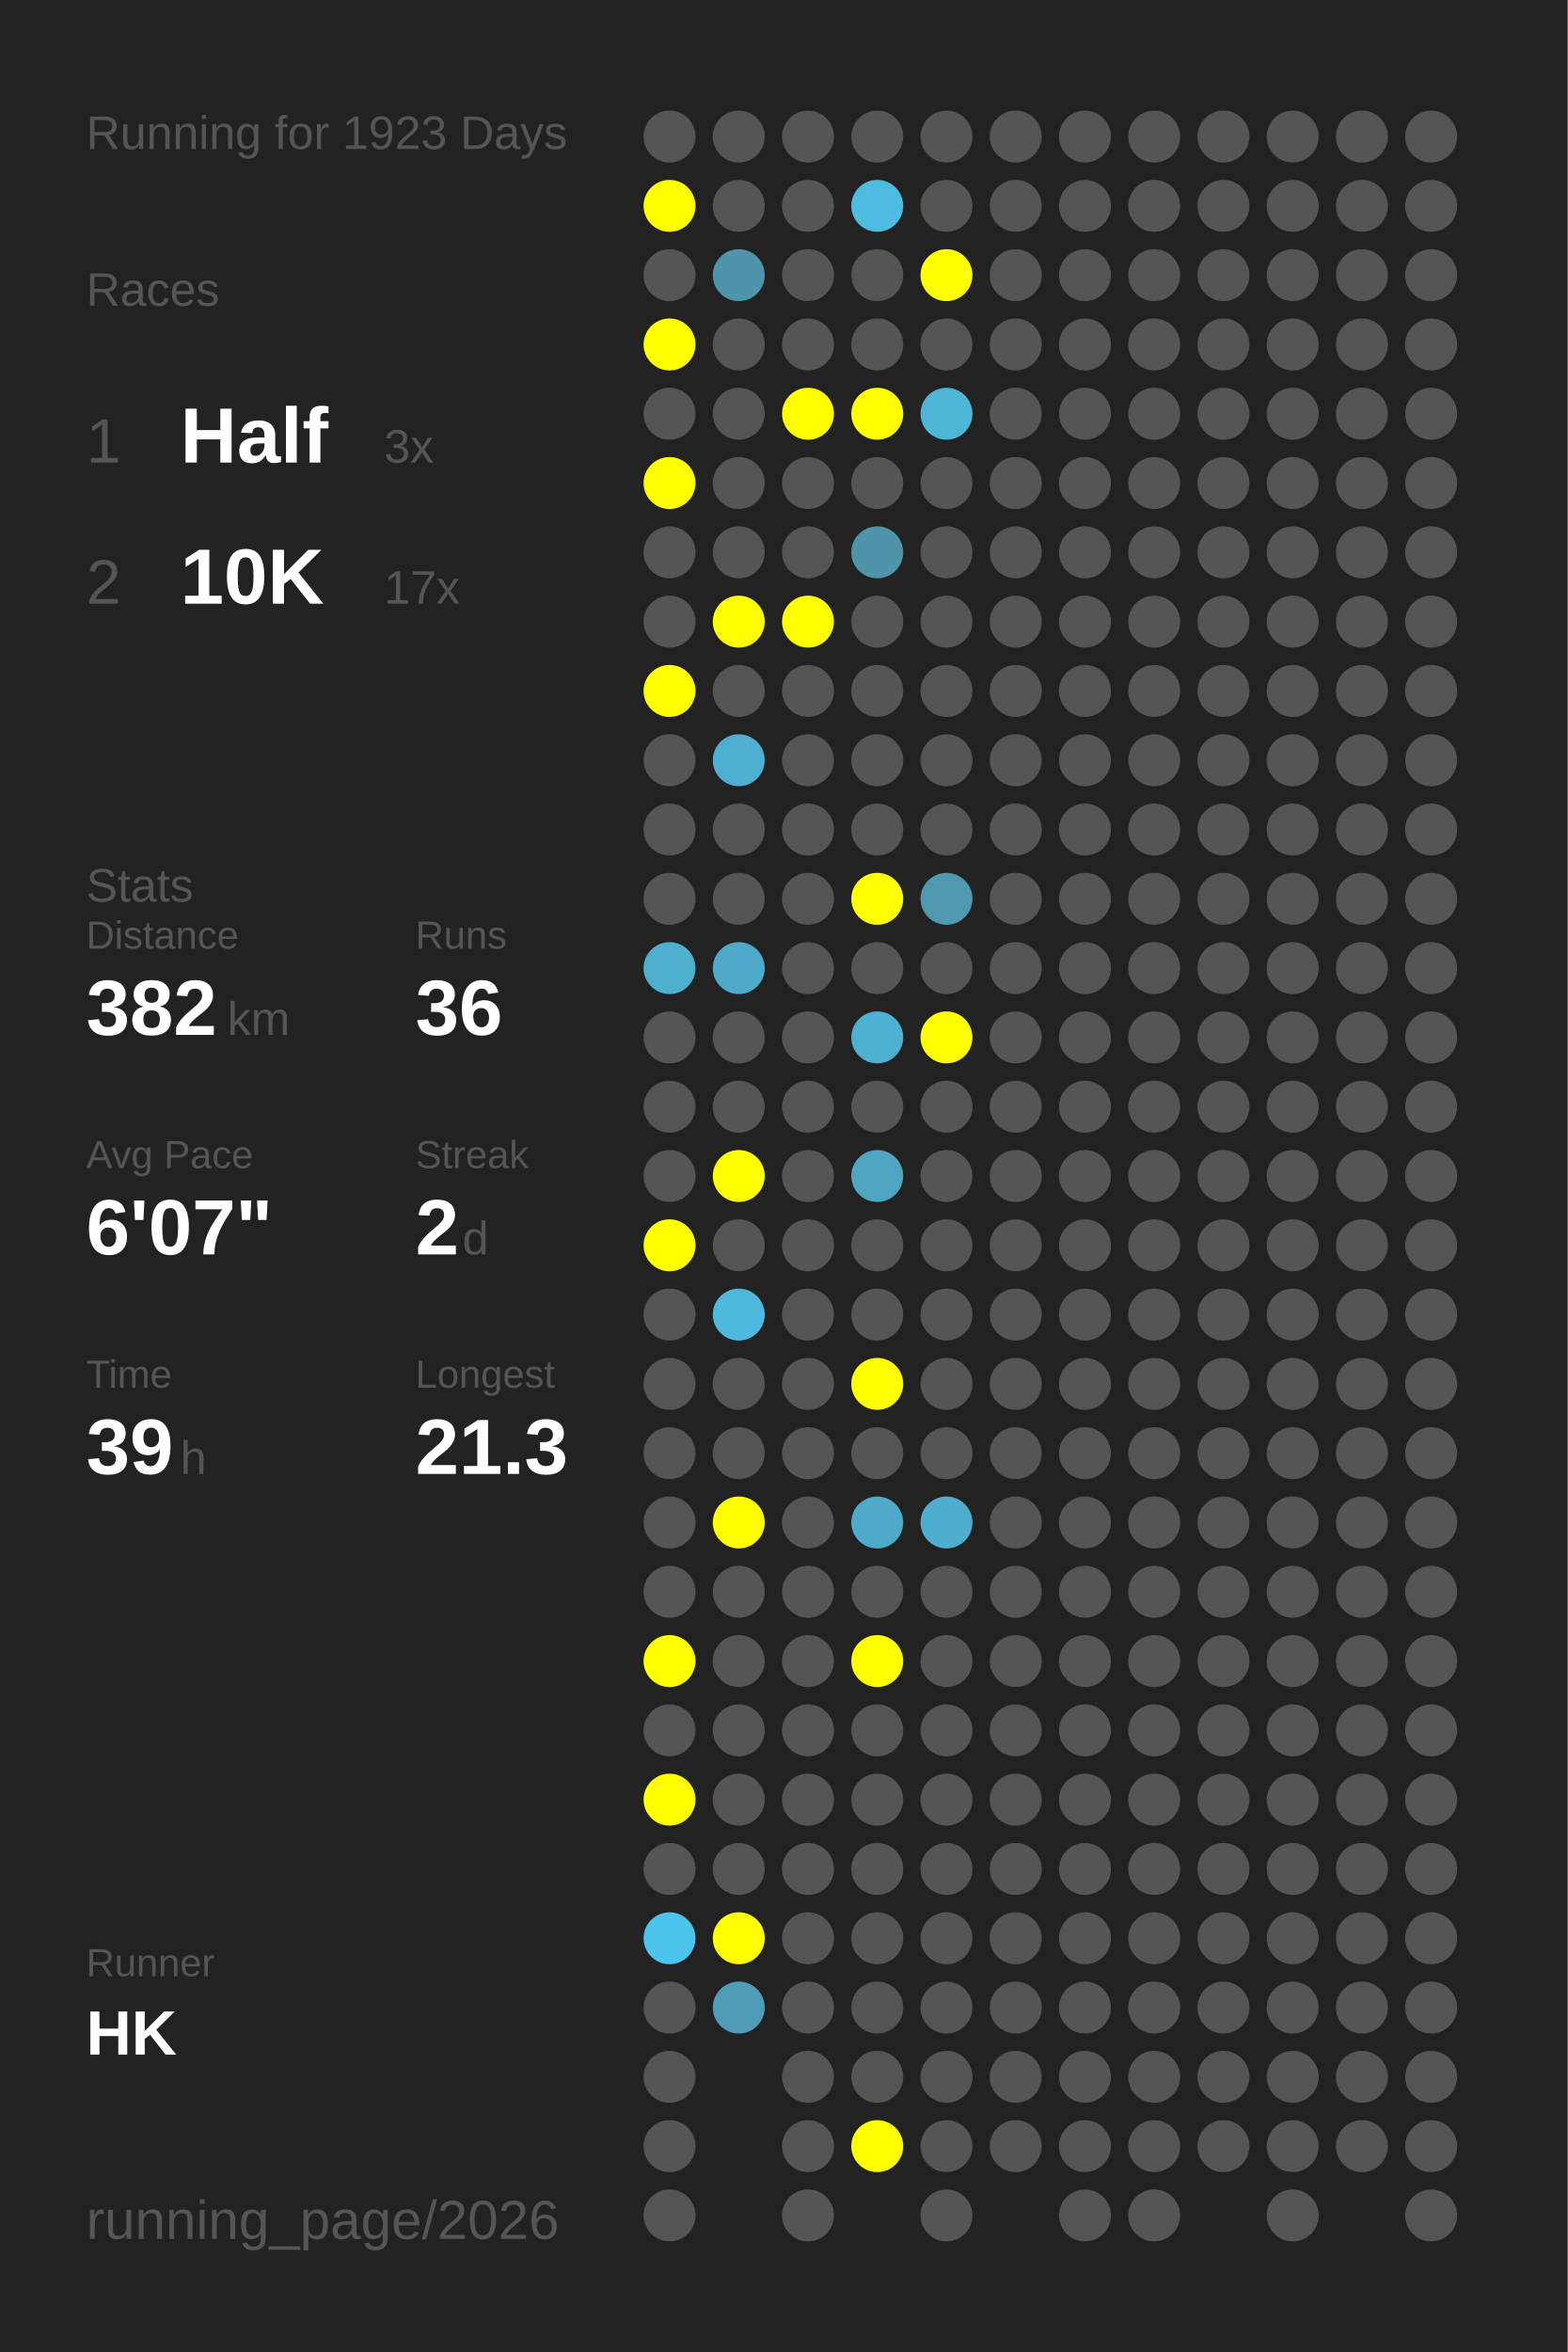
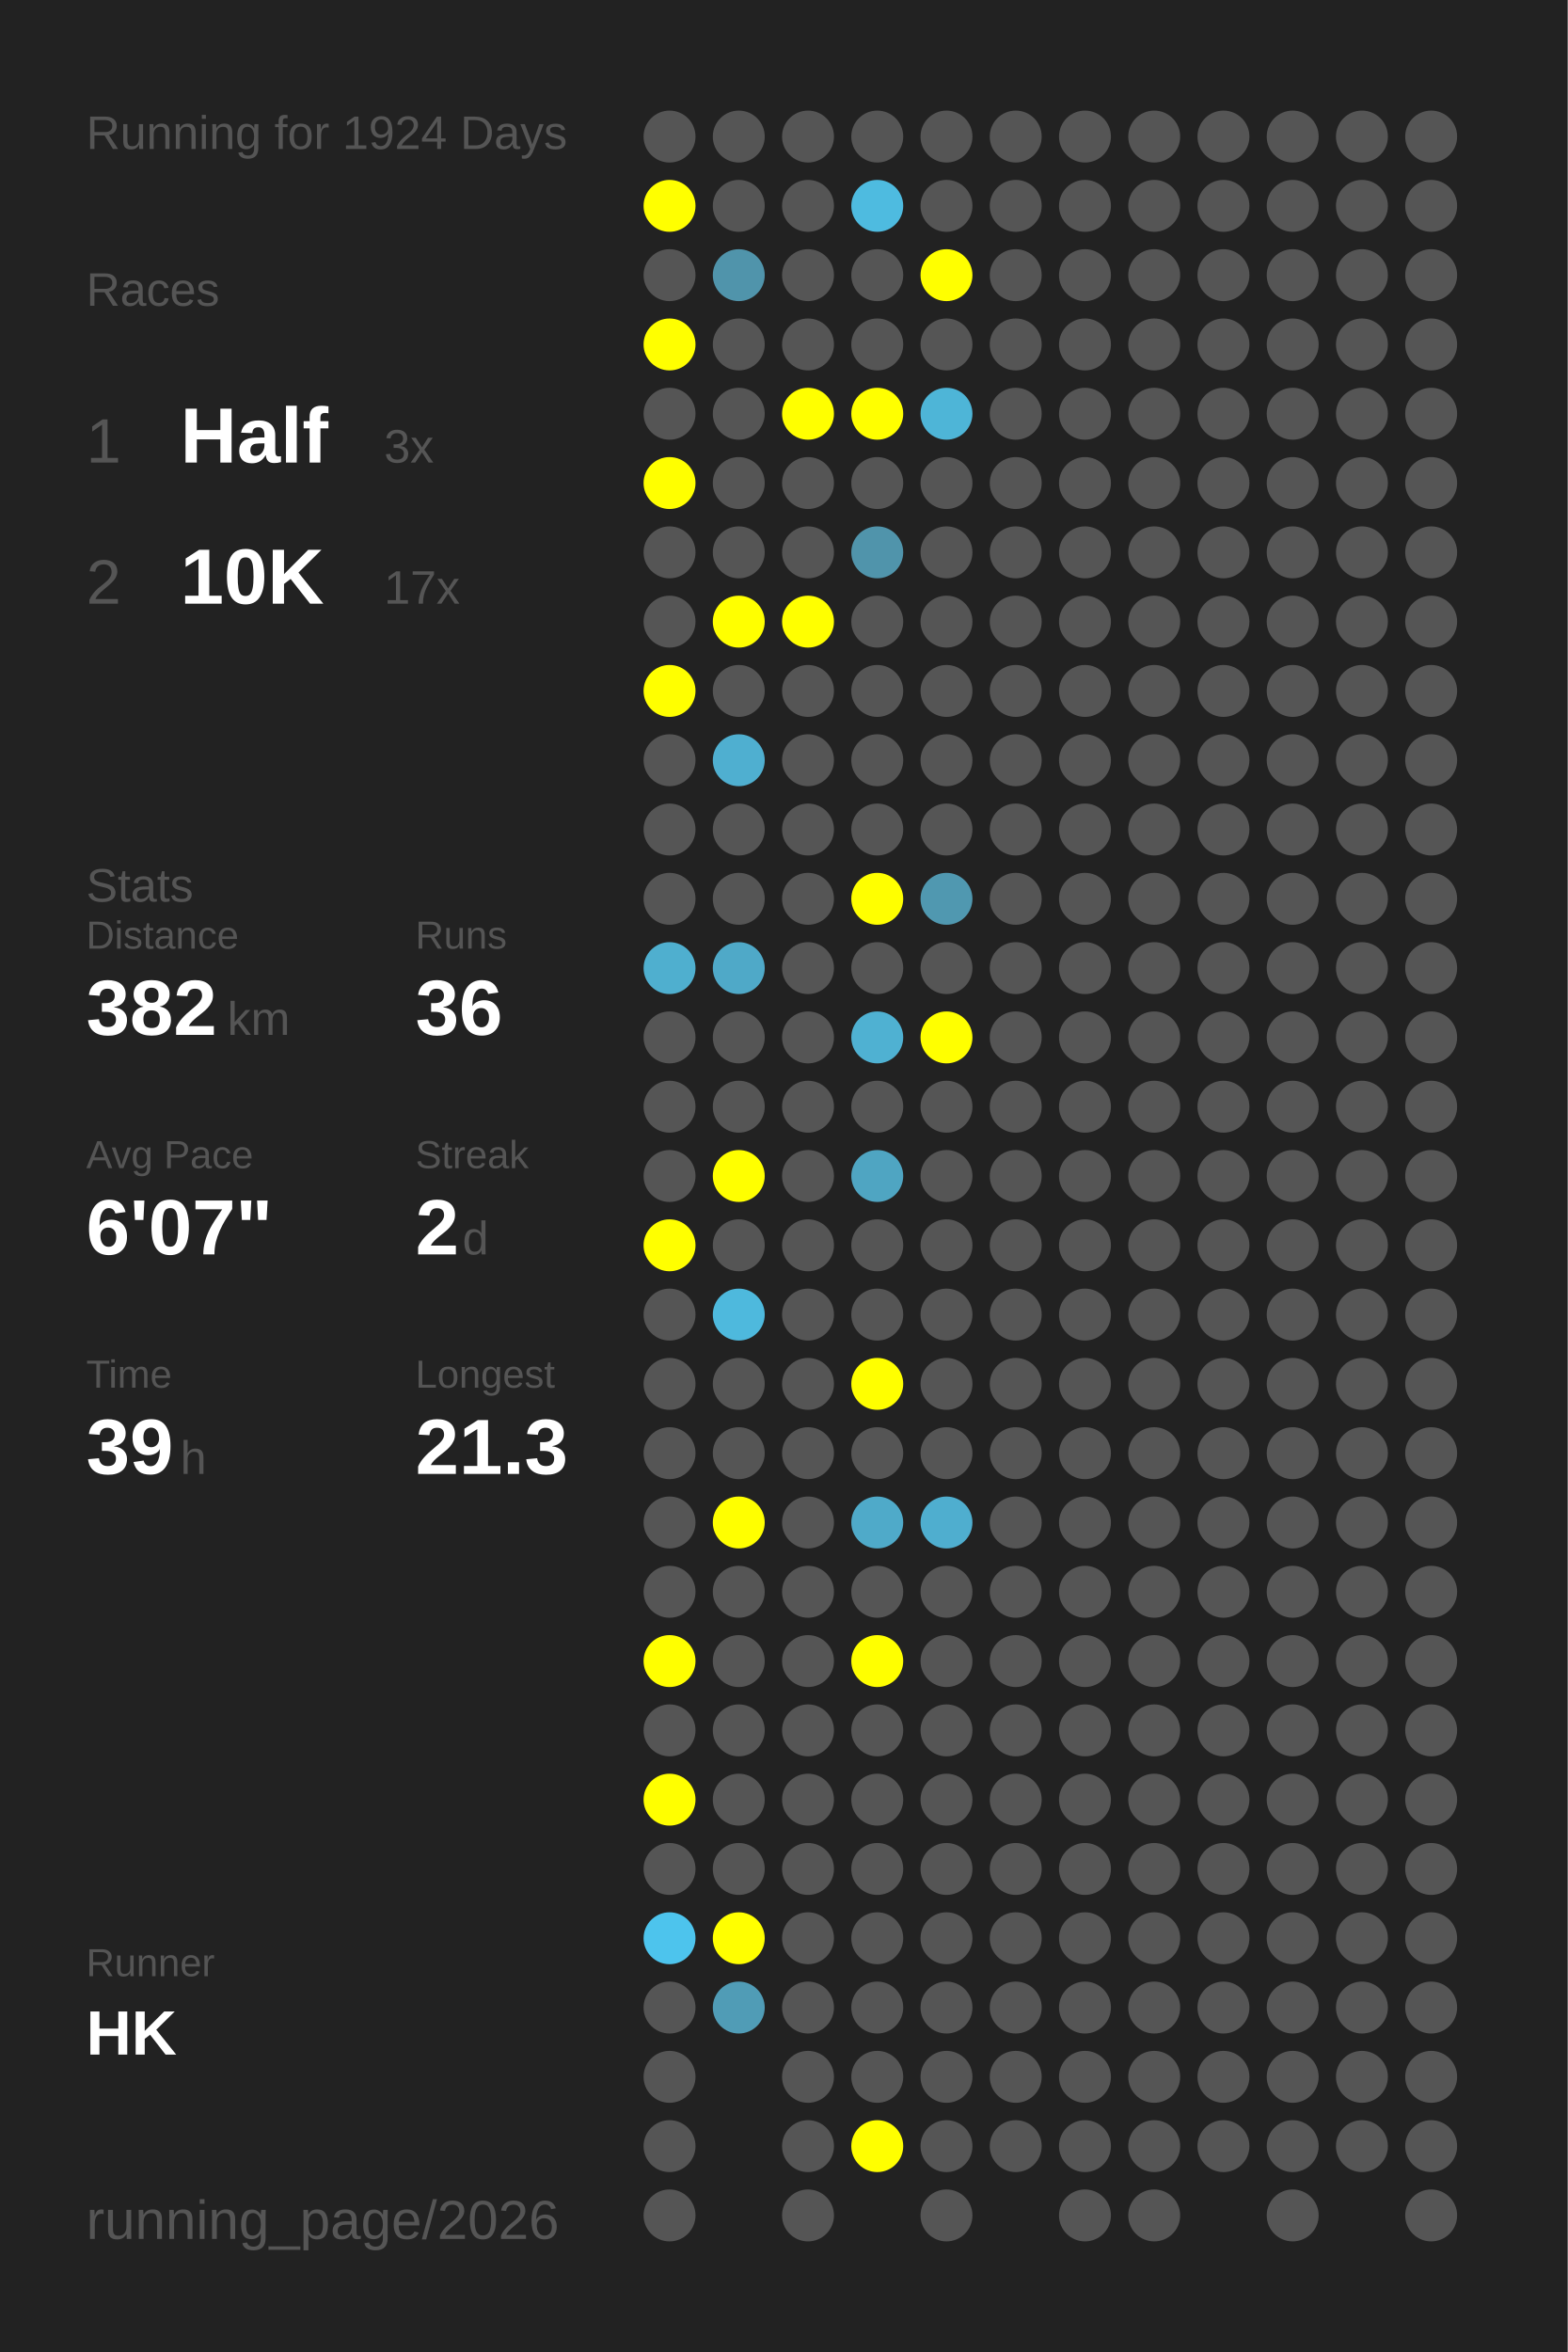
<svg xmlns="http://www.w3.org/2000/svg" baseProfile="full" height="300mm" version="1.1" viewBox="0,0,200,300" width="200mm">
  <defs />
  <rect fill="#222222" height="300" width="200" x="0" y="0" />
-   <text fill="#555555" style="font-size:6px; font-family:Arial;" x="11" y="19">Running for 1923 Days</text>
+   <text fill="#555555" style="font-size:6px; font-family:Arial;" x="11" y="19">Running for 1924 Days</text>
  <text fill="#555555" style="font-size:6px; font-family:Arial;" x="11" y="39">Races</text>
  <text fill="#555555" style="font-size:8px; font-family:Arial;" x="11" y="59">1</text>
  <text fill="#FFFFFF" style="font-size:10px; font-family:Arial; font-weight:bold;" x="23" y="59">Half</text>
  <text fill="#555555" style="font-size:6px; font-family:Arial;" x="49" y="59">3x</text>
  <text fill="#555555" style="font-size:8px; font-family:Arial;" x="11" y="77">2</text>
  <text fill="#FFFFFF" style="font-size:10px; font-family:Arial; font-weight:bold;" x="23" y="77">10K</text>
  <text fill="#555555" style="font-size:6px; font-family:Arial;" x="49" y="77">17x</text>
  <text fill="#555555" style="font-size:6px; font-family:Arial;" x="11" y="115">Stats</text>
  <text fill="#555555" style="font-size:5px; font-family:Arial;" x="11" y="121">Distance</text>
  <text fill="#FFFFFF" style="font-size:10px; font-family:Arial; font-weight:bold;" x="11" y="132">382</text>
  <text fill="#555555" style="font-size:6px; font-family:Arial;" x="29" y="132">km</text>
  <text fill="#555555" style="font-size:5px; font-family:Arial;" x="53" y="121">Runs</text>
  <text fill="#FFFFFF" style="font-size:10px; font-family:Arial; font-weight:bold;" x="53" y="132">36</text>
  <text fill="#555555" style="font-size:5px; font-family:Arial;" x="11" y="149">Avg Pace</text>
  <text fill="#FFFFFF" style="font-size:10px; font-family:Arial; font-weight:bold;" x="11" y="160">6'07"</text>
  <text fill="#555555" style="font-size:5px; font-family:Arial;" x="53" y="149">Streak</text>
  <text fill="#FFFFFF" style="font-size:10px; font-family:Arial; font-weight:bold;" x="53" y="160">2</text>
  <text fill="#555555" style="font-size:6px; font-family:Arial;" x="59" y="160">d</text>
  <text fill="#555555" style="font-size:5px; font-family:Arial;" x="11" y="177">Time</text>
  <text fill="#FFFFFF" style="font-size:10px; font-family:Arial; font-weight:bold;" x="11" y="188">39</text>
  <text fill="#555555" style="font-size:6px; font-family:Arial;" x="23" y="188">h</text>
  <text fill="#555555" style="font-size:5px; font-family:Arial;" x="53" y="177">Longest</text>
  <text fill="#FFFFFF" style="font-size:10px; font-family:Arial; font-weight:bold;" x="53" y="188">21.3</text>
  <text fill="#555555" style="font-size:5px; font-family:Arial;" x="11" y="252.065">Runner</text>
  <text fill="#FFFFFF" style="font-size:8px; font-family:Arial; font-weight:bold;" x="11" y="262.065">HK</text>
  <text fill="#555555" style="font-size:7px; font-family:Arial;" x="11" y="285.581">running_page/2026</text>
  <circle cx="85.417" cy="17.419" fill="#555555" r="3.312" />
  <circle cx="85.417" cy="26.258" fill="#FFFF00" r="3.312" />
  <circle cx="85.417" cy="35.097" fill="#555555" r="3.312" />
  <circle cx="85.417" cy="43.935" fill="#FFFF00" r="3.312" />
  <circle cx="85.417" cy="52.774" fill="#555555" r="3.312" />
  <circle cx="85.417" cy="61.613" fill="#FFFF00" r="3.312" />
  <circle cx="85.417" cy="70.452" fill="#555555" r="3.312" />
  <circle cx="85.417" cy="79.29" fill="#555555" r="3.312" />
  <circle cx="85.417" cy="88.129" fill="#FFFF00" r="3.312" />
  <circle cx="85.417" cy="96.968" fill="#555555" r="3.312" />
  <circle cx="85.417" cy="105.806" fill="#555555" r="3.312" />
  <circle cx="85.417" cy="114.645" fill="#555555" r="3.312" />
  <circle cx="85.417" cy="123.484" fill="#4fafcf" r="3.312" />
  <circle cx="85.417" cy="132.323" fill="#555555" r="3.312" />
  <circle cx="85.417" cy="141.161" fill="#555555" r="3.312" />
  <circle cx="85.417" cy="150" fill="#555555" r="3.312" />
  <circle cx="85.417" cy="158.839" fill="#FFFF00" r="3.312" />
  <circle cx="85.417" cy="167.677" fill="#555555" r="3.312" />
  <circle cx="85.417" cy="176.516" fill="#555555" r="3.312" />
  <circle cx="85.417" cy="185.355" fill="#555555" r="3.312" />
  <circle cx="85.417" cy="194.194" fill="#555555" r="3.312" />
  <circle cx="85.417" cy="203.032" fill="#555555" r="3.312" />
  <circle cx="85.417" cy="211.871" fill="#FFFF00" r="3.312" />
  <circle cx="85.417" cy="220.71" fill="#555555" r="3.312" />
  <circle cx="85.417" cy="229.548" fill="#FFFF00" r="3.312" />
  <circle cx="85.417" cy="238.387" fill="#555555" r="3.312" />
  <circle cx="85.417" cy="247.226" fill="#4dc4ed" r="3.312" />
  <circle cx="85.417" cy="256.065" fill="#555555" r="3.312" />
  <circle cx="85.417" cy="264.903" fill="#555555" r="3.312" />
  <circle cx="85.417" cy="273.742" fill="#555555" r="3.312" />
  <circle cx="85.417" cy="282.581" fill="#555555" r="3.312" />
  <circle cx="94.25" cy="17.419" fill="#555555" r="3.312" />
  <circle cx="94.25" cy="26.258" fill="#555555" r="3.312" />
  <circle cx="94.25" cy="35.097" fill="#5094ab" r="3.312" />
  <circle cx="94.25" cy="43.935" fill="#555555" r="3.312" />
  <circle cx="94.25" cy="52.774" fill="#555555" r="3.312" />
  <circle cx="94.25" cy="61.613" fill="#555555" r="3.312" />
  <circle cx="94.25" cy="70.452" fill="#555555" r="3.312" />
  <circle cx="94.25" cy="79.29" fill="#FFFF00" r="3.312" />
  <circle cx="94.25" cy="88.129" fill="#555555" r="3.312" />
  <circle cx="94.25" cy="96.968" fill="#4fafd0" r="3.312" />
  <circle cx="94.25" cy="105.806" fill="#555555" r="3.312" />
  <circle cx="94.25" cy="114.645" fill="#555555" r="3.312" />
  <circle cx="94.25" cy="123.484" fill="#4fa9c8" r="3.312" />
  <circle cx="94.25" cy="132.323" fill="#555555" r="3.312" />
  <circle cx="94.25" cy="141.161" fill="#555555" r="3.312" />
  <circle cx="94.25" cy="150" fill="#FFFF00" r="3.312" />
  <circle cx="94.25" cy="158.839" fill="#555555" r="3.312" />
  <circle cx="94.25" cy="167.677" fill="#4eb9dd" r="3.312" />
  <circle cx="94.25" cy="176.516" fill="#555555" r="3.312" />
  <circle cx="94.25" cy="185.355" fill="#555555" r="3.312" />
  <circle cx="94.25" cy="194.194" fill="#FFFF00" r="3.312" />
  <circle cx="94.25" cy="203.032" fill="#555555" r="3.312" />
  <circle cx="94.25" cy="211.871" fill="#555555" r="3.312" />
  <circle cx="94.25" cy="220.71" fill="#555555" r="3.312" />
  <circle cx="94.25" cy="229.548" fill="#555555" r="3.312" />
  <circle cx="94.25" cy="238.387" fill="#555555" r="3.312" />
  <circle cx="94.25" cy="247.226" fill="#FFFF00" r="3.312" />
  <circle cx="94.25" cy="256.065" fill="#509cb6" r="3.312" />
  <circle cx="103.083" cy="17.419" fill="#555555" r="3.312" />
  <circle cx="103.083" cy="26.258" fill="#555555" r="3.312" />
  <circle cx="103.083" cy="35.097" fill="#555555" r="3.312" />
  <circle cx="103.083" cy="43.935" fill="#555555" r="3.312" />
  <circle cx="103.083" cy="52.774" fill="#FFFF00" r="3.312" />
  <circle cx="103.083" cy="61.613" fill="#555555" r="3.312" />
  <circle cx="103.083" cy="70.452" fill="#555555" r="3.312" />
  <circle cx="103.083" cy="79.29" fill="#FFFF00" r="3.312" />
  <circle cx="103.083" cy="88.129" fill="#555555" r="3.312" />
  <circle cx="103.083" cy="96.968" fill="#555555" r="3.312" />
  <circle cx="103.083" cy="105.806" fill="#555555" r="3.312" />
  <circle cx="103.083" cy="114.645" fill="#555555" r="3.312" />
  <circle cx="103.083" cy="123.484" fill="#555555" r="3.312" />
  <circle cx="103.083" cy="132.323" fill="#555555" r="3.312" />
  <circle cx="103.083" cy="141.161" fill="#555555" r="3.312" />
  <circle cx="103.083" cy="150" fill="#555555" r="3.312" />
  <circle cx="103.083" cy="158.839" fill="#555555" r="3.312" />
  <circle cx="103.083" cy="167.677" fill="#555555" r="3.312" />
  <circle cx="103.083" cy="176.516" fill="#555555" r="3.312" />
  <circle cx="103.083" cy="185.355" fill="#555555" r="3.312" />
  <circle cx="103.083" cy="194.194" fill="#555555" r="3.312" />
  <circle cx="103.083" cy="203.032" fill="#555555" r="3.312" />
  <circle cx="103.083" cy="211.871" fill="#555555" r="3.312" />
  <circle cx="103.083" cy="220.71" fill="#555555" r="3.312" />
  <circle cx="103.083" cy="229.548" fill="#555555" r="3.312" />
  <circle cx="103.083" cy="238.387" fill="#555555" r="3.312" />
  <circle cx="103.083" cy="247.226" fill="#555555" r="3.312" />
  <circle cx="103.083" cy="256.065" fill="#555555" r="3.312" />
  <circle cx="103.083" cy="264.903" fill="#555555" r="3.312" />
  <circle cx="103.083" cy="273.742" fill="#555555" r="3.312" />
  <circle cx="103.083" cy="282.581" fill="#555555" r="3.312" />
  <circle cx="111.917" cy="17.419" fill="#555555" r="3.312" />
  <circle cx="111.917" cy="26.258" fill="#4ebbe0" r="3.312" />
  <circle cx="111.917" cy="35.097" fill="#555555" r="3.312" />
  <circle cx="111.917" cy="43.935" fill="#555555" r="3.312" />
  <circle cx="111.917" cy="52.774" fill="#FFFF00" r="3.312" />
  <circle cx="111.917" cy="61.613" fill="#555555" r="3.312" />
  <circle cx="111.917" cy="70.452" fill="#5094ab" r="3.312" />
  <circle cx="111.917" cy="79.29" fill="#555555" r="3.312" />
  <circle cx="111.917" cy="88.129" fill="#555555" r="3.312" />
  <circle cx="111.917" cy="96.968" fill="#555555" r="3.312" />
  <circle cx="111.917" cy="105.806" fill="#555555" r="3.312" />
  <circle cx="111.917" cy="114.645" fill="#FFFF00" r="3.312" />
  <circle cx="111.917" cy="123.484" fill="#555555" r="3.312" />
  <circle cx="111.917" cy="132.323" fill="#4fb1d2" r="3.312" />
  <circle cx="111.917" cy="141.161" fill="#555555" r="3.312" />
  <circle cx="111.917" cy="150" fill="#4fa5c2" r="3.312" />
  <circle cx="111.917" cy="158.839" fill="#555555" r="3.312" />
  <circle cx="111.917" cy="167.677" fill="#555555" r="3.312" />
  <circle cx="111.917" cy="176.516" fill="#FFFF00" r="3.312" />
  <circle cx="111.917" cy="185.355" fill="#555555" r="3.312" />
  <circle cx="111.917" cy="194.194" fill="#4faac9" r="3.312" />
  <circle cx="111.917" cy="203.032" fill="#555555" r="3.312" />
  <circle cx="111.917" cy="211.871" fill="#FFFF00" r="3.312" />
  <circle cx="111.917" cy="220.71" fill="#555555" r="3.312" />
  <circle cx="111.917" cy="229.548" fill="#555555" r="3.312" />
  <circle cx="111.917" cy="238.387" fill="#555555" r="3.312" />
  <circle cx="111.917" cy="247.226" fill="#555555" r="3.312" />
  <circle cx="111.917" cy="256.065" fill="#555555" r="3.312" />
  <circle cx="111.917" cy="264.903" fill="#555555" r="3.312" />
  <circle cx="111.917" cy="273.742" fill="#FFFF00" r="3.312" />
  <circle cx="120.75" cy="17.419" fill="#555555" r="3.312" />
  <circle cx="120.75" cy="26.258" fill="#555555" r="3.312" />
  <circle cx="120.75" cy="35.097" fill="#FFFF00" r="3.312" />
  <circle cx="120.75" cy="43.935" fill="#555555" r="3.312" />
  <circle cx="120.75" cy="52.774" fill="#4eb5d7" r="3.312" />
  <circle cx="120.75" cy="61.613" fill="#555555" r="3.312" />
  <circle cx="120.75" cy="70.452" fill="#555555" r="3.312" />
  <circle cx="120.75" cy="79.29" fill="#555555" r="3.312" />
  <circle cx="120.75" cy="88.129" fill="#555555" r="3.312" />
  <circle cx="120.75" cy="96.968" fill="#555555" r="3.312" />
  <circle cx="120.75" cy="105.806" fill="#555555" r="3.312" />
  <circle cx="120.75" cy="114.645" fill="#5098b0" r="3.312" />
  <circle cx="120.75" cy="123.484" fill="#555555" r="3.312" />
  <circle cx="120.75" cy="132.323" fill="#FFFF00" r="3.312" />
  <circle cx="120.75" cy="141.161" fill="#555555" r="3.312" />
  <circle cx="120.75" cy="150" fill="#555555" r="3.312" />
  <circle cx="120.75" cy="158.839" fill="#555555" r="3.312" />
  <circle cx="120.75" cy="167.677" fill="#555555" r="3.312" />
  <circle cx="120.75" cy="176.516" fill="#555555" r="3.312" />
  <circle cx="120.75" cy="185.355" fill="#555555" r="3.312" />
  <circle cx="120.75" cy="194.194" fill="#4faecf" r="3.312" />
  <circle cx="120.75" cy="203.032" fill="#555555" r="3.312" />
  <circle cx="120.75" cy="211.871" fill="#555555" r="3.312" />
  <circle cx="120.75" cy="220.71" fill="#555555" r="3.312" />
  <circle cx="120.75" cy="229.548" fill="#555555" r="3.312" />
  <circle cx="120.75" cy="238.387" fill="#555555" r="3.312" />
  <circle cx="120.75" cy="247.226" fill="#555555" r="3.312" />
  <circle cx="120.75" cy="256.065" fill="#555555" r="3.312" />
  <circle cx="120.75" cy="264.903" fill="#555555" r="3.312" />
  <circle cx="120.75" cy="273.742" fill="#555555" r="3.312" />
  <circle cx="120.75" cy="282.581" fill="#555555" r="3.312" />
  <circle cx="129.583" cy="17.419" fill="#555555" r="3.312" />
  <circle cx="129.583" cy="26.258" fill="#555555" r="3.312" />
  <circle cx="129.583" cy="35.097" fill="#555555" r="3.312" />
  <circle cx="129.583" cy="43.935" fill="#555555" r="3.312" />
  <circle cx="129.583" cy="52.774" fill="#555555" r="3.312" />
  <circle cx="129.583" cy="61.613" fill="#555555" r="3.312" />
  <circle cx="129.583" cy="70.452" fill="#555555" r="3.312" />
  <circle cx="129.583" cy="79.29" fill="#555555" r="3.312" />
  <circle cx="129.583" cy="88.129" fill="#555555" r="3.312" />
  <circle cx="129.583" cy="96.968" fill="#555555" r="3.312" />
  <circle cx="129.583" cy="105.806" fill="#555555" r="3.312" />
  <circle cx="129.583" cy="114.645" fill="#555555" r="3.312" />
  <circle cx="129.583" cy="123.484" fill="#555555" r="3.312" />
  <circle cx="129.583" cy="132.323" fill="#555555" r="3.312" />
  <circle cx="129.583" cy="141.161" fill="#555555" r="3.312" />
  <circle cx="129.583" cy="150" fill="#555555" r="3.312" />
  <circle cx="129.583" cy="158.839" fill="#555555" r="3.312" />
  <circle cx="129.583" cy="167.677" fill="#555555" r="3.312" />
  <circle cx="129.583" cy="176.516" fill="#555555" r="3.312" />
  <circle cx="129.583" cy="185.355" fill="#555555" r="3.312" />
  <circle cx="129.583" cy="194.194" fill="#555555" r="3.312" />
  <circle cx="129.583" cy="203.032" fill="#555555" r="3.312" />
  <circle cx="129.583" cy="211.871" fill="#555555" r="3.312" />
  <circle cx="129.583" cy="220.71" fill="#555555" r="3.312" />
  <circle cx="129.583" cy="229.548" fill="#555555" r="3.312" />
  <circle cx="129.583" cy="238.387" fill="#555555" r="3.312" />
  <circle cx="129.583" cy="247.226" fill="#555555" r="3.312" />
  <circle cx="129.583" cy="256.065" fill="#555555" r="3.312" />
  <circle cx="129.583" cy="264.903" fill="#555555" r="3.312" />
  <circle cx="129.583" cy="273.742" fill="#555555" r="3.312" />
  <circle cx="138.417" cy="17.419" fill="#555555" r="3.312" />
  <circle cx="138.417" cy="26.258" fill="#555555" r="3.312" />
  <circle cx="138.417" cy="35.097" fill="#555555" r="3.312" />
  <circle cx="138.417" cy="43.935" fill="#555555" r="3.312" />
  <circle cx="138.417" cy="52.774" fill="#555555" r="3.312" />
  <circle cx="138.417" cy="61.613" fill="#555555" r="3.312" />
  <circle cx="138.417" cy="70.452" fill="#555555" r="3.312" />
  <circle cx="138.417" cy="79.29" fill="#555555" r="3.312" />
  <circle cx="138.417" cy="88.129" fill="#555555" r="3.312" />
  <circle cx="138.417" cy="96.968" fill="#555555" r="3.312" />
  <circle cx="138.417" cy="105.806" fill="#555555" r="3.312" />
  <circle cx="138.417" cy="114.645" fill="#555555" r="3.312" />
  <circle cx="138.417" cy="123.484" fill="#555555" r="3.312" />
  <circle cx="138.417" cy="132.323" fill="#555555" r="3.312" />
  <circle cx="138.417" cy="141.161" fill="#555555" r="3.312" />
  <circle cx="138.417" cy="150" fill="#555555" r="3.312" />
  <circle cx="138.417" cy="158.839" fill="#555555" r="3.312" />
  <circle cx="138.417" cy="167.677" fill="#555555" r="3.312" />
  <circle cx="138.417" cy="176.516" fill="#555555" r="3.312" />
  <circle cx="138.417" cy="185.355" fill="#555555" r="3.312" />
  <circle cx="138.417" cy="194.194" fill="#555555" r="3.312" />
  <circle cx="138.417" cy="203.032" fill="#555555" r="3.312" />
  <circle cx="138.417" cy="211.871" fill="#555555" r="3.312" />
  <circle cx="138.417" cy="220.71" fill="#555555" r="3.312" />
  <circle cx="138.417" cy="229.548" fill="#555555" r="3.312" />
  <circle cx="138.417" cy="238.387" fill="#555555" r="3.312" />
  <circle cx="138.417" cy="247.226" fill="#555555" r="3.312" />
  <circle cx="138.417" cy="256.065" fill="#555555" r="3.312" />
  <circle cx="138.417" cy="264.903" fill="#555555" r="3.312" />
  <circle cx="138.417" cy="273.742" fill="#555555" r="3.312" />
  <circle cx="138.417" cy="282.581" fill="#555555" r="3.312" />
  <circle cx="147.25" cy="17.419" fill="#555555" r="3.312" />
  <circle cx="147.25" cy="26.258" fill="#555555" r="3.312" />
  <circle cx="147.25" cy="35.097" fill="#555555" r="3.312" />
  <circle cx="147.25" cy="43.935" fill="#555555" r="3.312" />
  <circle cx="147.25" cy="52.774" fill="#555555" r="3.312" />
  <circle cx="147.25" cy="61.613" fill="#555555" r="3.312" />
  <circle cx="147.25" cy="70.452" fill="#555555" r="3.312" />
  <circle cx="147.25" cy="79.29" fill="#555555" r="3.312" />
  <circle cx="147.25" cy="88.129" fill="#555555" r="3.312" />
  <circle cx="147.25" cy="96.968" fill="#555555" r="3.312" />
  <circle cx="147.25" cy="105.806" fill="#555555" r="3.312" />
  <circle cx="147.25" cy="114.645" fill="#555555" r="3.312" />
  <circle cx="147.25" cy="123.484" fill="#555555" r="3.312" />
  <circle cx="147.25" cy="132.323" fill="#555555" r="3.312" />
  <circle cx="147.25" cy="141.161" fill="#555555" r="3.312" />
  <circle cx="147.25" cy="150" fill="#555555" r="3.312" />
  <circle cx="147.25" cy="158.839" fill="#555555" r="3.312" />
  <circle cx="147.25" cy="167.677" fill="#555555" r="3.312" />
  <circle cx="147.25" cy="176.516" fill="#555555" r="3.312" />
  <circle cx="147.25" cy="185.355" fill="#555555" r="3.312" />
  <circle cx="147.25" cy="194.194" fill="#555555" r="3.312" />
  <circle cx="147.25" cy="203.032" fill="#555555" r="3.312" />
  <circle cx="147.25" cy="211.871" fill="#555555" r="3.312" />
  <circle cx="147.25" cy="220.71" fill="#555555" r="3.312" />
  <circle cx="147.25" cy="229.548" fill="#555555" r="3.312" />
  <circle cx="147.25" cy="238.387" fill="#555555" r="3.312" />
  <circle cx="147.25" cy="247.226" fill="#555555" r="3.312" />
  <circle cx="147.25" cy="256.065" fill="#555555" r="3.312" />
  <circle cx="147.25" cy="264.903" fill="#555555" r="3.312" />
  <circle cx="147.25" cy="273.742" fill="#555555" r="3.312" />
  <circle cx="147.25" cy="282.581" fill="#555555" r="3.312" />
  <circle cx="156.083" cy="17.419" fill="#555555" r="3.312" />
  <circle cx="156.083" cy="26.258" fill="#555555" r="3.312" />
  <circle cx="156.083" cy="35.097" fill="#555555" r="3.312" />
  <circle cx="156.083" cy="43.935" fill="#555555" r="3.312" />
  <circle cx="156.083" cy="52.774" fill="#555555" r="3.312" />
  <circle cx="156.083" cy="61.613" fill="#555555" r="3.312" />
  <circle cx="156.083" cy="70.452" fill="#555555" r="3.312" />
  <circle cx="156.083" cy="79.29" fill="#555555" r="3.312" />
  <circle cx="156.083" cy="88.129" fill="#555555" r="3.312" />
  <circle cx="156.083" cy="96.968" fill="#555555" r="3.312" />
  <circle cx="156.083" cy="105.806" fill="#555555" r="3.312" />
  <circle cx="156.083" cy="114.645" fill="#555555" r="3.312" />
  <circle cx="156.083" cy="123.484" fill="#555555" r="3.312" />
  <circle cx="156.083" cy="132.323" fill="#555555" r="3.312" />
  <circle cx="156.083" cy="141.161" fill="#555555" r="3.312" />
  <circle cx="156.083" cy="150" fill="#555555" r="3.312" />
  <circle cx="156.083" cy="158.839" fill="#555555" r="3.312" />
  <circle cx="156.083" cy="167.677" fill="#555555" r="3.312" />
  <circle cx="156.083" cy="176.516" fill="#555555" r="3.312" />
  <circle cx="156.083" cy="185.355" fill="#555555" r="3.312" />
  <circle cx="156.083" cy="194.194" fill="#555555" r="3.312" />
  <circle cx="156.083" cy="203.032" fill="#555555" r="3.312" />
  <circle cx="156.083" cy="211.871" fill="#555555" r="3.312" />
  <circle cx="156.083" cy="220.71" fill="#555555" r="3.312" />
  <circle cx="156.083" cy="229.548" fill="#555555" r="3.312" />
  <circle cx="156.083" cy="238.387" fill="#555555" r="3.312" />
  <circle cx="156.083" cy="247.226" fill="#555555" r="3.312" />
  <circle cx="156.083" cy="256.065" fill="#555555" r="3.312" />
  <circle cx="156.083" cy="264.903" fill="#555555" r="3.312" />
  <circle cx="156.083" cy="273.742" fill="#555555" r="3.312" />
  <circle cx="164.917" cy="17.419" fill="#555555" r="3.312" />
  <circle cx="164.917" cy="26.258" fill="#555555" r="3.312" />
  <circle cx="164.917" cy="35.097" fill="#555555" r="3.312" />
  <circle cx="164.917" cy="43.935" fill="#555555" r="3.312" />
  <circle cx="164.917" cy="52.774" fill="#555555" r="3.312" />
  <circle cx="164.917" cy="61.613" fill="#555555" r="3.312" />
  <circle cx="164.917" cy="70.452" fill="#555555" r="3.312" />
  <circle cx="164.917" cy="79.29" fill="#555555" r="3.312" />
  <circle cx="164.917" cy="88.129" fill="#555555" r="3.312" />
  <circle cx="164.917" cy="96.968" fill="#555555" r="3.312" />
  <circle cx="164.917" cy="105.806" fill="#555555" r="3.312" />
  <circle cx="164.917" cy="114.645" fill="#555555" r="3.312" />
  <circle cx="164.917" cy="123.484" fill="#555555" r="3.312" />
  <circle cx="164.917" cy="132.323" fill="#555555" r="3.312" />
  <circle cx="164.917" cy="141.161" fill="#555555" r="3.312" />
  <circle cx="164.917" cy="150" fill="#555555" r="3.312" />
  <circle cx="164.917" cy="158.839" fill="#555555" r="3.312" />
  <circle cx="164.917" cy="167.677" fill="#555555" r="3.312" />
  <circle cx="164.917" cy="176.516" fill="#555555" r="3.312" />
  <circle cx="164.917" cy="185.355" fill="#555555" r="3.312" />
  <circle cx="164.917" cy="194.194" fill="#555555" r="3.312" />
  <circle cx="164.917" cy="203.032" fill="#555555" r="3.312" />
  <circle cx="164.917" cy="211.871" fill="#555555" r="3.312" />
  <circle cx="164.917" cy="220.71" fill="#555555" r="3.312" />
  <circle cx="164.917" cy="229.548" fill="#555555" r="3.312" />
  <circle cx="164.917" cy="238.387" fill="#555555" r="3.312" />
  <circle cx="164.917" cy="247.226" fill="#555555" r="3.312" />
  <circle cx="164.917" cy="256.065" fill="#555555" r="3.312" />
  <circle cx="164.917" cy="264.903" fill="#555555" r="3.312" />
  <circle cx="164.917" cy="273.742" fill="#555555" r="3.312" />
  <circle cx="164.917" cy="282.581" fill="#555555" r="3.312" />
  <circle cx="173.75" cy="17.419" fill="#555555" r="3.312" />
  <circle cx="173.75" cy="26.258" fill="#555555" r="3.312" />
  <circle cx="173.75" cy="35.097" fill="#555555" r="3.312" />
  <circle cx="173.75" cy="43.935" fill="#555555" r="3.312" />
  <circle cx="173.75" cy="52.774" fill="#555555" r="3.312" />
  <circle cx="173.75" cy="61.613" fill="#555555" r="3.312" />
  <circle cx="173.75" cy="70.452" fill="#555555" r="3.312" />
  <circle cx="173.75" cy="79.29" fill="#555555" r="3.312" />
  <circle cx="173.75" cy="88.129" fill="#555555" r="3.312" />
  <circle cx="173.75" cy="96.968" fill="#555555" r="3.312" />
  <circle cx="173.75" cy="105.806" fill="#555555" r="3.312" />
  <circle cx="173.75" cy="114.645" fill="#555555" r="3.312" />
  <circle cx="173.75" cy="123.484" fill="#555555" r="3.312" />
  <circle cx="173.75" cy="132.323" fill="#555555" r="3.312" />
  <circle cx="173.75" cy="141.161" fill="#555555" r="3.312" />
  <circle cx="173.75" cy="150" fill="#555555" r="3.312" />
  <circle cx="173.75" cy="158.839" fill="#555555" r="3.312" />
  <circle cx="173.75" cy="167.677" fill="#555555" r="3.312" />
  <circle cx="173.75" cy="176.516" fill="#555555" r="3.312" />
  <circle cx="173.75" cy="185.355" fill="#555555" r="3.312" />
  <circle cx="173.75" cy="194.194" fill="#555555" r="3.312" />
  <circle cx="173.75" cy="203.032" fill="#555555" r="3.312" />
  <circle cx="173.75" cy="211.871" fill="#555555" r="3.312" />
  <circle cx="173.75" cy="220.71" fill="#555555" r="3.312" />
  <circle cx="173.75" cy="229.548" fill="#555555" r="3.312" />
  <circle cx="173.75" cy="238.387" fill="#555555" r="3.312" />
  <circle cx="173.75" cy="247.226" fill="#555555" r="3.312" />
  <circle cx="173.75" cy="256.065" fill="#555555" r="3.312" />
  <circle cx="173.75" cy="264.903" fill="#555555" r="3.312" />
  <circle cx="173.75" cy="273.742" fill="#555555" r="3.312" />
  <circle cx="182.583" cy="17.419" fill="#555555" r="3.312" />
  <circle cx="182.583" cy="26.258" fill="#555555" r="3.312" />
  <circle cx="182.583" cy="35.097" fill="#555555" r="3.312" />
  <circle cx="182.583" cy="43.935" fill="#555555" r="3.312" />
  <circle cx="182.583" cy="52.774" fill="#555555" r="3.312" />
  <circle cx="182.583" cy="61.613" fill="#555555" r="3.312" />
  <circle cx="182.583" cy="70.452" fill="#555555" r="3.312" />
  <circle cx="182.583" cy="79.29" fill="#555555" r="3.312" />
  <circle cx="182.583" cy="88.129" fill="#555555" r="3.312" />
  <circle cx="182.583" cy="96.968" fill="#555555" r="3.312" />
  <circle cx="182.583" cy="105.806" fill="#555555" r="3.312" />
  <circle cx="182.583" cy="114.645" fill="#555555" r="3.312" />
  <circle cx="182.583" cy="123.484" fill="#555555" r="3.312" />
  <circle cx="182.583" cy="132.323" fill="#555555" r="3.312" />
  <circle cx="182.583" cy="141.161" fill="#555555" r="3.312" />
  <circle cx="182.583" cy="150" fill="#555555" r="3.312" />
  <circle cx="182.583" cy="158.839" fill="#555555" r="3.312" />
  <circle cx="182.583" cy="167.677" fill="#555555" r="3.312" />
  <circle cx="182.583" cy="176.516" fill="#555555" r="3.312" />
  <circle cx="182.583" cy="185.355" fill="#555555" r="3.312" />
  <circle cx="182.583" cy="194.194" fill="#555555" r="3.312" />
  <circle cx="182.583" cy="203.032" fill="#555555" r="3.312" />
  <circle cx="182.583" cy="211.871" fill="#555555" r="3.312" />
  <circle cx="182.583" cy="220.71" fill="#555555" r="3.312" />
  <circle cx="182.583" cy="229.548" fill="#555555" r="3.312" />
  <circle cx="182.583" cy="238.387" fill="#555555" r="3.312" />
  <circle cx="182.583" cy="247.226" fill="#555555" r="3.312" />
  <circle cx="182.583" cy="256.065" fill="#555555" r="3.312" />
  <circle cx="182.583" cy="264.903" fill="#555555" r="3.312" />
  <circle cx="182.583" cy="273.742" fill="#555555" r="3.312" />
  <circle cx="182.583" cy="282.581" fill="#555555" r="3.312" />
</svg>
